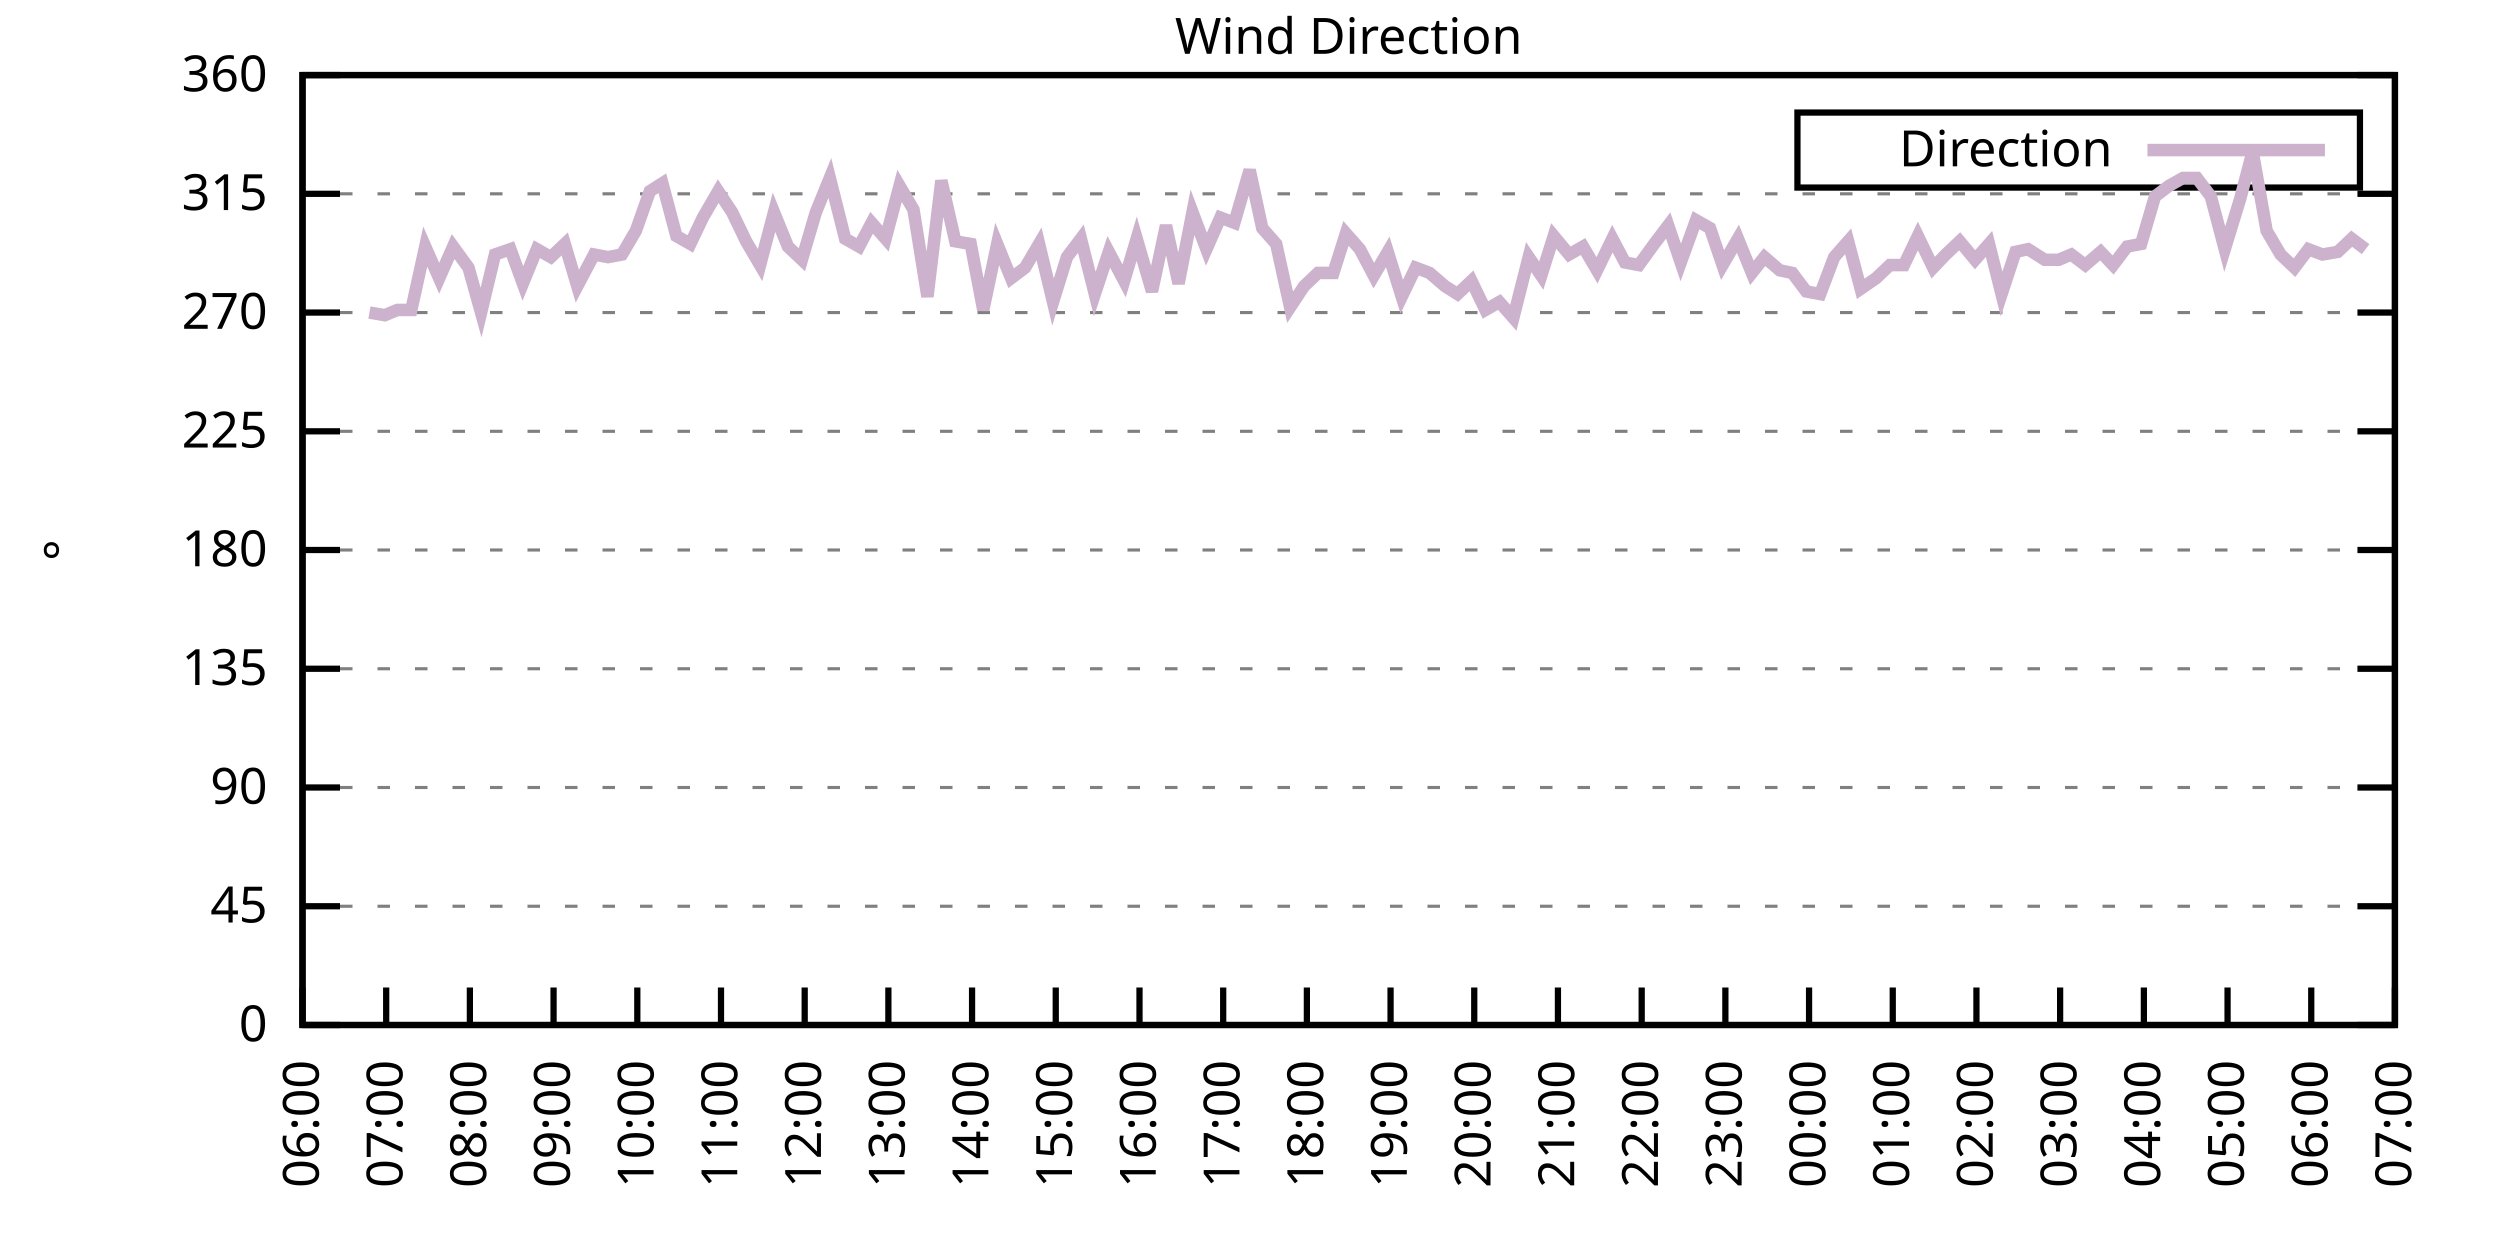
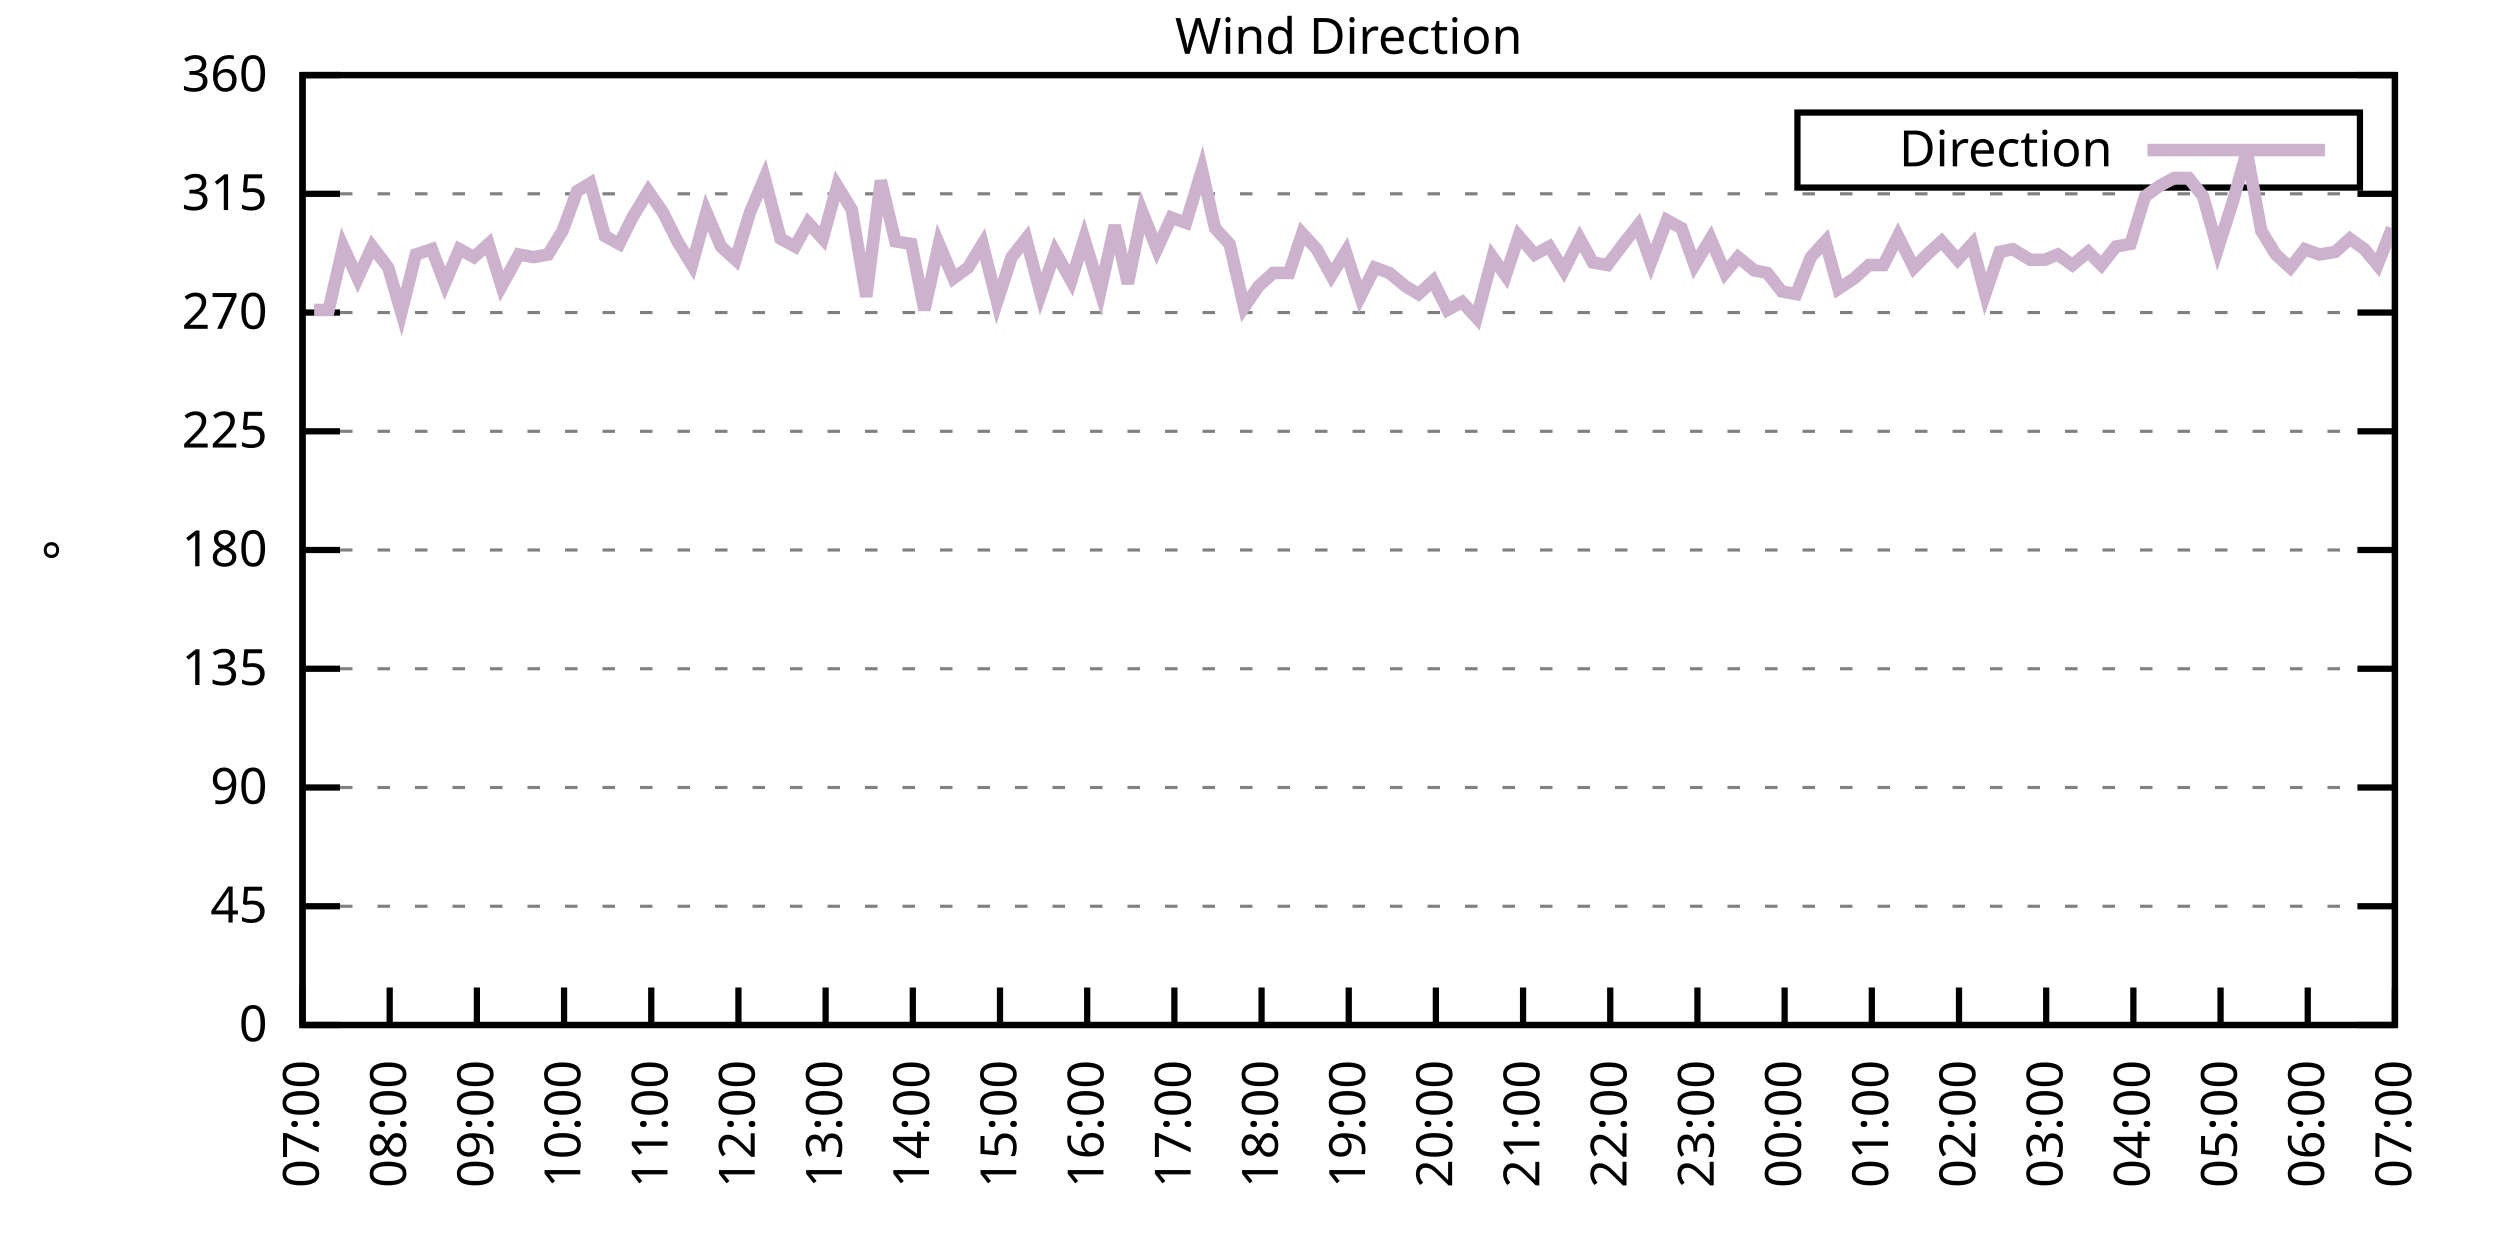
<svg xmlns="http://www.w3.org/2000/svg" xmlns:xlink="http://www.w3.org/1999/xlink" width="400" height="200" viewBox="0 0 400 200">
  <g id="gnuplot_canvas">
    <rect x="0" y="0" width="400" height="200" fill="none" />
    <defs>
      <circle id="gpDot" r="0.5" stroke-width="0.5" stroke="currentColor" />
      <path id="gpPt0" stroke-width="0.333" stroke="currentColor" d="M-1,0 h2 M0,-1 v2" />
      <path id="gpPt1" stroke-width="0.333" stroke="currentColor" d="M-1,-1 L1,1 M1,-1 L-1,1" />
      <path id="gpPt2" stroke-width="0.333" stroke="currentColor" d="M-1,0 L1,0 M0,-1 L0,1 M-1,-1 L1,1 M-1,1 L1,-1" />
      <rect id="gpPt3" stroke-width="0.333" stroke="currentColor" x="-1" y="-1" width="2" height="2" />
      <rect id="gpPt4" stroke-width="0.333" stroke="currentColor" fill="currentColor" x="-1" y="-1" width="2" height="2" />
      <circle id="gpPt5" stroke-width="0.333" stroke="currentColor" cx="0" cy="0" r="1" />
      <use xlink:href="#gpPt5" id="gpPt6" fill="currentColor" stroke="none" />
      <path id="gpPt7" stroke-width="0.333" stroke="currentColor" d="M0,-1.33 L-1.33,0.67 L1.33,0.67 z" />
      <use xlink:href="#gpPt7" id="gpPt8" fill="currentColor" stroke="none" />
      <use xlink:href="#gpPt7" id="gpPt9" stroke="currentColor" transform="rotate(180)" />
      <use xlink:href="#gpPt9" id="gpPt10" fill="currentColor" stroke="none" />
      <use xlink:href="#gpPt3" id="gpPt11" stroke="currentColor" transform="rotate(45)" />
      <use xlink:href="#gpPt11" id="gpPt12" fill="currentColor" stroke="none" />
      <path id="gpPt13" stroke-width="0.333" stroke="currentColor" d="M0,1.330 L1.265,0.411 L0.782,-1.067 L-0.782,-1.076 L-1.265,0.411 z" />
      <use xlink:href="#gpPt13" id="gpPt14" fill="currentColor" stroke="none" />
      <filter id="textbox" filterUnits="objectBoundingBox" x="0" y="0" height="1" width="1">
        <feFlood flood-color="white" flood-opacity="1" result="bgnd" />
        <feComposite in="SourceGraphic" in2="bgnd" operator="atop" />
      </filter>
      <filter id="greybox" filterUnits="objectBoundingBox" x="0" y="0" height="1" width="1">
        <feFlood flood-color="lightgrey" flood-opacity="1" result="grey" />
        <feComposite in="SourceGraphic" in2="grey" operator="atop" />
      </filter>
    </defs>
    <g fill="none" color="white" stroke="currentColor" stroke-width="1.00" stroke-linecap="butt" stroke-linejoin="miter">
</g>
    <g fill="none" color="black" stroke="currentColor" stroke-width="1.00" stroke-linecap="butt" stroke-linejoin="miter">
      <g stroke="none" shape-rendering="crispEdges">
        <polygon fill="rgb(255, 255, 255)" points="48.40,164.00 383.18,164.00 383.18,12.02 48.40,12.02 " />
      </g>
    </g>
    <g fill="none" color="black" stroke="currentColor" stroke-width="1.00" stroke-linecap="butt" stroke-linejoin="miter">
</g>
    <g fill="none" color="black" stroke="black" stroke-width="0.50" stroke-linecap="butt" stroke-linejoin="miter">
</g>
    <g fill="none" color="gray" stroke="currentColor" stroke-width="0.50" stroke-linecap="butt" stroke-linejoin="miter">
      <path stroke="gray" stroke-dasharray="2,4" class="gridline" d="M48.40,164.00 L383.19,164.00  " />
    </g>
    <g fill="none" color="gray" stroke="gray" stroke-width="1.00" stroke-linecap="butt" stroke-linejoin="miter">
</g>
    <g fill="none" color="black" stroke="currentColor" stroke-width="1.00" stroke-linecap="butt" stroke-linejoin="miter">
      <path stroke="black" d="M48.40,164.00 L54.40,164.00 M383.19,164.00 L377.19,164.00  " />
      <g transform="translate(42.80,166.60)" stroke="none" fill="black" font-family="Sans" font-size="8.00" text-anchor="end">
        <text>
          <tspan font-family="Sans"> 0</tspan>
        </text>
      </g>
    </g>
    <g fill="none" color="black" stroke="currentColor" stroke-width="1.00" stroke-linecap="butt" stroke-linejoin="miter">
</g>
    <g fill="none" color="black" stroke="black" stroke-width="0.50" stroke-linecap="butt" stroke-linejoin="miter">
</g>
    <g fill="none" color="gray" stroke="currentColor" stroke-width="0.50" stroke-linecap="butt" stroke-linejoin="miter">
      <path stroke="gray" stroke-dasharray="2,4" class="gridline" d="M48.40,145.00 L383.19,145.00  " />
    </g>
    <g fill="none" color="gray" stroke="gray" stroke-width="1.00" stroke-linecap="butt" stroke-linejoin="miter">
</g>
    <g fill="none" color="black" stroke="currentColor" stroke-width="1.00" stroke-linecap="butt" stroke-linejoin="miter">
      <path stroke="black" d="M48.40,145.00 L54.40,145.00 M383.19,145.00 L377.19,145.00  " />
      <g transform="translate(42.80,147.60)" stroke="none" fill="black" font-family="Sans" font-size="8.00" text-anchor="end">
        <text>
          <tspan font-family="Sans"> 45</tspan>
        </text>
      </g>
    </g>
    <g fill="none" color="black" stroke="currentColor" stroke-width="1.00" stroke-linecap="butt" stroke-linejoin="miter">
</g>
    <g fill="none" color="black" stroke="black" stroke-width="0.50" stroke-linecap="butt" stroke-linejoin="miter">
</g>
    <g fill="none" color="gray" stroke="currentColor" stroke-width="0.50" stroke-linecap="butt" stroke-linejoin="miter">
      <path stroke="gray" stroke-dasharray="2,4" class="gridline" d="M48.40,126.00 L383.19,126.00  " />
    </g>
    <g fill="none" color="gray" stroke="gray" stroke-width="1.00" stroke-linecap="butt" stroke-linejoin="miter">
</g>
    <g fill="none" color="black" stroke="currentColor" stroke-width="1.00" stroke-linecap="butt" stroke-linejoin="miter">
      <path stroke="black" d="M48.40,126.00 L54.40,126.00 M383.19,126.00 L377.19,126.00  " />
      <g transform="translate(42.80,128.60)" stroke="none" fill="black" font-family="Sans" font-size="8.00" text-anchor="end">
        <text>
          <tspan font-family="Sans"> 90</tspan>
        </text>
      </g>
    </g>
    <g fill="none" color="black" stroke="currentColor" stroke-width="1.00" stroke-linecap="butt" stroke-linejoin="miter">
</g>
    <g fill="none" color="black" stroke="black" stroke-width="0.50" stroke-linecap="butt" stroke-linejoin="miter">
</g>
    <g fill="none" color="gray" stroke="currentColor" stroke-width="0.50" stroke-linecap="butt" stroke-linejoin="miter">
      <path stroke="gray" stroke-dasharray="2,4" class="gridline" d="M48.40,107.00 L383.19,107.00  " />
    </g>
    <g fill="none" color="gray" stroke="gray" stroke-width="1.00" stroke-linecap="butt" stroke-linejoin="miter">
</g>
    <g fill="none" color="black" stroke="currentColor" stroke-width="1.00" stroke-linecap="butt" stroke-linejoin="miter">
      <path stroke="black" d="M48.40,107.00 L54.40,107.00 M383.19,107.00 L377.19,107.00  " />
      <g transform="translate(42.80,109.60)" stroke="none" fill="black" font-family="Sans" font-size="8.00" text-anchor="end">
        <text>
          <tspan font-family="Sans"> 135</tspan>
        </text>
      </g>
    </g>
    <g fill="none" color="black" stroke="currentColor" stroke-width="1.00" stroke-linecap="butt" stroke-linejoin="miter">
</g>
    <g fill="none" color="black" stroke="black" stroke-width="0.50" stroke-linecap="butt" stroke-linejoin="miter">
</g>
    <g fill="none" color="gray" stroke="currentColor" stroke-width="0.50" stroke-linecap="butt" stroke-linejoin="miter">
      <path stroke="gray" stroke-dasharray="2,4" class="gridline" d="M48.40,88.00 L383.19,88.00  " />
    </g>
    <g fill="none" color="gray" stroke="gray" stroke-width="1.00" stroke-linecap="butt" stroke-linejoin="miter">
</g>
    <g fill="none" color="black" stroke="currentColor" stroke-width="1.00" stroke-linecap="butt" stroke-linejoin="miter">
      <path stroke="black" d="M48.40,88.00 L54.40,88.00 M383.19,88.00 L377.19,88.00  " />
      <g transform="translate(42.80,90.60)" stroke="none" fill="black" font-family="Sans" font-size="8.00" text-anchor="end">
        <text>
          <tspan font-family="Sans"> 180</tspan>
        </text>
      </g>
    </g>
    <g fill="none" color="black" stroke="currentColor" stroke-width="1.00" stroke-linecap="butt" stroke-linejoin="miter">
</g>
    <g fill="none" color="black" stroke="black" stroke-width="0.50" stroke-linecap="butt" stroke-linejoin="miter">
</g>
    <g fill="none" color="gray" stroke="currentColor" stroke-width="0.50" stroke-linecap="butt" stroke-linejoin="miter">
      <path stroke="gray" stroke-dasharray="2,4" class="gridline" d="M48.40,69.01 L383.19,69.01  " />
    </g>
    <g fill="none" color="gray" stroke="gray" stroke-width="1.00" stroke-linecap="butt" stroke-linejoin="miter">
</g>
    <g fill="none" color="black" stroke="currentColor" stroke-width="1.00" stroke-linecap="butt" stroke-linejoin="miter">
      <path stroke="black" d="M48.40,69.01 L54.40,69.01 M383.19,69.01 L377.19,69.01  " />
      <g transform="translate(42.80,71.61)" stroke="none" fill="black" font-family="Sans" font-size="8.00" text-anchor="end">
        <text>
          <tspan font-family="Sans"> 225</tspan>
        </text>
      </g>
    </g>
    <g fill="none" color="black" stroke="currentColor" stroke-width="1.00" stroke-linecap="butt" stroke-linejoin="miter">
</g>
    <g fill="none" color="black" stroke="black" stroke-width="0.50" stroke-linecap="butt" stroke-linejoin="miter">
</g>
    <g fill="none" color="gray" stroke="currentColor" stroke-width="0.50" stroke-linecap="butt" stroke-linejoin="miter">
      <path stroke="gray" stroke-dasharray="2,4" class="gridline" d="M48.40,50.01 L383.19,50.01  " />
    </g>
    <g fill="none" color="gray" stroke="gray" stroke-width="1.00" stroke-linecap="butt" stroke-linejoin="miter">
</g>
    <g fill="none" color="black" stroke="currentColor" stroke-width="1.00" stroke-linecap="butt" stroke-linejoin="miter">
      <path stroke="black" d="M48.40,50.01 L54.40,50.01 M383.19,50.01 L377.19,50.01  " />
      <g transform="translate(42.80,52.61)" stroke="none" fill="black" font-family="Sans" font-size="8.00" text-anchor="end">
        <text>
          <tspan font-family="Sans"> 270</tspan>
        </text>
      </g>
    </g>
    <g fill="none" color="black" stroke="currentColor" stroke-width="1.00" stroke-linecap="butt" stroke-linejoin="miter">
</g>
    <g fill="none" color="black" stroke="black" stroke-width="0.50" stroke-linecap="butt" stroke-linejoin="miter">
</g>
    <g fill="none" color="gray" stroke="currentColor" stroke-width="0.50" stroke-linecap="butt" stroke-linejoin="miter">
      <path stroke="gray" stroke-dasharray="2,4" class="gridline" d="M48.40,31.01 L383.19,31.01  " />
    </g>
    <g fill="none" color="gray" stroke="gray" stroke-width="1.00" stroke-linecap="butt" stroke-linejoin="miter">
</g>
    <g fill="none" color="black" stroke="currentColor" stroke-width="1.00" stroke-linecap="butt" stroke-linejoin="miter">
      <path stroke="black" d="M48.40,31.01 L54.40,31.01 M383.19,31.01 L377.19,31.01  " />
      <g transform="translate(42.80,33.61)" stroke="none" fill="black" font-family="Sans" font-size="8.00" text-anchor="end">
        <text>
          <tspan font-family="Sans"> 315</tspan>
        </text>
      </g>
    </g>
    <g fill="none" color="black" stroke="currentColor" stroke-width="1.00" stroke-linecap="butt" stroke-linejoin="miter">
</g>
    <g fill="none" color="black" stroke="black" stroke-width="0.50" stroke-linecap="butt" stroke-linejoin="miter">
</g>
    <g fill="none" color="gray" stroke="currentColor" stroke-width="0.50" stroke-linecap="butt" stroke-linejoin="miter">
      <path stroke="gray" stroke-dasharray="2,4" class="gridline" d="M48.40,12.01 L383.19,12.01  " />
    </g>
    <g fill="none" color="gray" stroke="gray" stroke-width="1.00" stroke-linecap="butt" stroke-linejoin="miter">
</g>
    <g fill="none" color="black" stroke="currentColor" stroke-width="1.00" stroke-linecap="butt" stroke-linejoin="miter">
      <path stroke="black" d="M48.40,12.01 L54.40,12.01 M383.19,12.01 L377.19,12.01  " />
      <g transform="translate(42.80,14.61)" stroke="none" fill="black" font-family="Sans" font-size="8.00" text-anchor="end">
        <text>
          <tspan font-family="Sans"> 360</tspan>
        </text>
      </g>
    </g>
    <g fill="none" color="black" stroke="currentColor" stroke-width="1.00" stroke-linecap="butt" stroke-linejoin="miter">
      <path stroke="black" d="M48.40,164.00 L48.40,158.00  " />
      <g transform="translate(51.00,169.60) rotate(270.00)" stroke="none" fill="black" font-family="Sans" font-size="8.00" text-anchor="end">
        <text>
-           <tspan font-family="Sans">06:00</tspan>
-         </text>
-       </g>
-     </g>
-     <g fill="none" color="black" stroke="currentColor" stroke-width="1.00" stroke-linecap="butt" stroke-linejoin="miter">
-       <path stroke="black" d="M61.79,164.00 L61.79,158.00  " />
-       <g transform="translate(64.39,169.60) rotate(270.00)" stroke="none" fill="black" font-family="Sans" font-size="8.00" text-anchor="end">
-         <text>
          <tspan font-family="Sans">07:00</tspan>
        </text>
      </g>
    </g>
    <g fill="none" color="black" stroke="currentColor" stroke-width="1.00" stroke-linecap="butt" stroke-linejoin="miter">
-       <path stroke="black" d="M75.18,164.00 L75.18,158.00  " />
-       <g transform="translate(77.78,169.60) rotate(270.00)" stroke="none" fill="black" font-family="Sans" font-size="8.00" text-anchor="end">
+       <path stroke="black" d="M62.35,164.00 L62.35,158.00  " />
+       <g transform="translate(64.95,169.60) rotate(270.00)" stroke="none" fill="black" font-family="Sans" font-size="8.00" text-anchor="end">
        <text>
          <tspan font-family="Sans">08:00</tspan>
        </text>
      </g>
    </g>
    <g fill="none" color="black" stroke="currentColor" stroke-width="1.00" stroke-linecap="butt" stroke-linejoin="miter">
-       <path stroke="black" d="M88.57,164.00 L88.57,158.00  " />
-       <g transform="translate(91.17,169.60) rotate(270.00)" stroke="none" fill="black" font-family="Sans" font-size="8.00" text-anchor="end">
+       <path stroke="black" d="M76.30,164.00 L76.30,158.00  " />
+       <g transform="translate(78.90,169.60) rotate(270.00)" stroke="none" fill="black" font-family="Sans" font-size="8.00" text-anchor="end">
        <text>
          <tspan font-family="Sans">09:00</tspan>
        </text>
      </g>
    </g>
    <g fill="none" color="black" stroke="currentColor" stroke-width="1.00" stroke-linecap="butt" stroke-linejoin="miter">
-       <path stroke="black" d="M101.97,164.00 L101.97,158.00  " />
-       <g transform="translate(104.57,169.60) rotate(270.00)" stroke="none" fill="black" font-family="Sans" font-size="8.00" text-anchor="end">
+       <path stroke="black" d="M90.25,164.00 L90.25,158.00  " />
+       <g transform="translate(92.85,169.60) rotate(270.00)" stroke="none" fill="black" font-family="Sans" font-size="8.00" text-anchor="end">
        <text>
          <tspan font-family="Sans">10:00</tspan>
        </text>
      </g>
    </g>
    <g fill="none" color="black" stroke="currentColor" stroke-width="1.00" stroke-linecap="butt" stroke-linejoin="miter">
-       <path stroke="black" d="M115.36,164.00 L115.36,158.00  " />
-       <g transform="translate(117.96,169.60) rotate(270.00)" stroke="none" fill="black" font-family="Sans" font-size="8.00" text-anchor="end">
+       <path stroke="black" d="M104.20,164.00 L104.20,158.00  " />
+       <g transform="translate(106.80,169.60) rotate(270.00)" stroke="none" fill="black" font-family="Sans" font-size="8.00" text-anchor="end">
        <text>
          <tspan font-family="Sans">11:00</tspan>
        </text>
      </g>
    </g>
    <g fill="none" color="black" stroke="currentColor" stroke-width="1.00" stroke-linecap="butt" stroke-linejoin="miter">
-       <path stroke="black" d="M128.75,164.00 L128.75,158.00  " />
-       <g transform="translate(131.35,169.60) rotate(270.00)" stroke="none" fill="black" font-family="Sans" font-size="8.00" text-anchor="end">
+       <path stroke="black" d="M118.15,164.00 L118.15,158.00  " />
+       <g transform="translate(120.75,169.60) rotate(270.00)" stroke="none" fill="black" font-family="Sans" font-size="8.00" text-anchor="end">
        <text>
          <tspan font-family="Sans">12:00</tspan>
        </text>
      </g>
    </g>
    <g fill="none" color="black" stroke="currentColor" stroke-width="1.00" stroke-linecap="butt" stroke-linejoin="miter">
-       <path stroke="black" d="M142.14,164.00 L142.14,158.00  " />
-       <g transform="translate(144.74,169.60) rotate(270.00)" stroke="none" fill="black" font-family="Sans" font-size="8.00" text-anchor="end">
+       <path stroke="black" d="M132.10,164.00 L132.10,158.00  " />
+       <g transform="translate(134.70,169.60) rotate(270.00)" stroke="none" fill="black" font-family="Sans" font-size="8.00" text-anchor="end">
        <text>
          <tspan font-family="Sans">13:00</tspan>
        </text>
      </g>
    </g>
    <g fill="none" color="black" stroke="currentColor" stroke-width="1.00" stroke-linecap="butt" stroke-linejoin="miter">
-       <path stroke="black" d="M155.53,164.00 L155.53,158.00  " />
-       <g transform="translate(158.13,169.60) rotate(270.00)" stroke="none" fill="black" font-family="Sans" font-size="8.00" text-anchor="end">
+       <path stroke="black" d="M146.05,164.00 L146.05,158.00  " />
+       <g transform="translate(148.65,169.60) rotate(270.00)" stroke="none" fill="black" font-family="Sans" font-size="8.00" text-anchor="end">
        <text>
          <tspan font-family="Sans">14:00</tspan>
        </text>
      </g>
    </g>
    <g fill="none" color="black" stroke="currentColor" stroke-width="1.00" stroke-linecap="butt" stroke-linejoin="miter">
-       <path stroke="black" d="M168.92,164.00 L168.92,158.00  " />
-       <g transform="translate(171.52,169.60) rotate(270.00)" stroke="none" fill="black" font-family="Sans" font-size="8.00" text-anchor="end">
+       <path stroke="black" d="M160.00,164.00 L160.00,158.00  " />
+       <g transform="translate(162.60,169.60) rotate(270.00)" stroke="none" fill="black" font-family="Sans" font-size="8.00" text-anchor="end">
        <text>
          <tspan font-family="Sans">15:00</tspan>
        </text>
      </g>
    </g>
    <g fill="none" color="black" stroke="currentColor" stroke-width="1.00" stroke-linecap="butt" stroke-linejoin="miter">
-       <path stroke="black" d="M182.32,164.00 L182.32,158.00  " />
-       <g transform="translate(184.92,169.60) rotate(270.00)" stroke="none" fill="black" font-family="Sans" font-size="8.00" text-anchor="end">
+       <path stroke="black" d="M173.95,164.00 L173.95,158.00  " />
+       <g transform="translate(176.55,169.60) rotate(270.00)" stroke="none" fill="black" font-family="Sans" font-size="8.00" text-anchor="end">
        <text>
          <tspan font-family="Sans">16:00</tspan>
        </text>
      </g>
    </g>
    <g fill="none" color="black" stroke="currentColor" stroke-width="1.00" stroke-linecap="butt" stroke-linejoin="miter">
-       <path stroke="black" d="M195.71,164.00 L195.71,158.00  " />
-       <g transform="translate(198.31,169.60) rotate(270.00)" stroke="none" fill="black" font-family="Sans" font-size="8.00" text-anchor="end">
+       <path stroke="black" d="M187.90,164.00 L187.90,158.00  " />
+       <g transform="translate(190.50,169.60) rotate(270.00)" stroke="none" fill="black" font-family="Sans" font-size="8.00" text-anchor="end">
        <text>
          <tspan font-family="Sans">17:00</tspan>
        </text>
      </g>
    </g>
    <g fill="none" color="black" stroke="currentColor" stroke-width="1.00" stroke-linecap="butt" stroke-linejoin="miter">
-       <path stroke="black" d="M209.10,164.00 L209.10,158.00  " />
-       <g transform="translate(211.70,169.60) rotate(270.00)" stroke="none" fill="black" font-family="Sans" font-size="8.00" text-anchor="end">
+       <path stroke="black" d="M201.85,164.00 L201.85,158.00  " />
+       <g transform="translate(204.45,169.60) rotate(270.00)" stroke="none" fill="black" font-family="Sans" font-size="8.00" text-anchor="end">
        <text>
          <tspan font-family="Sans">18:00</tspan>
        </text>
      </g>
    </g>
    <g fill="none" color="black" stroke="currentColor" stroke-width="1.00" stroke-linecap="butt" stroke-linejoin="miter">
-       <path stroke="black" d="M222.49,164.00 L222.49,158.00  " />
-       <g transform="translate(225.09,169.60) rotate(270.00)" stroke="none" fill="black" font-family="Sans" font-size="8.00" text-anchor="end">
+       <path stroke="black" d="M215.80,164.00 L215.80,158.00  " />
+       <g transform="translate(218.40,169.60) rotate(270.00)" stroke="none" fill="black" font-family="Sans" font-size="8.00" text-anchor="end">
        <text>
          <tspan font-family="Sans">19:00</tspan>
        </text>
      </g>
    </g>
    <g fill="none" color="black" stroke="currentColor" stroke-width="1.00" stroke-linecap="butt" stroke-linejoin="miter">
-       <path stroke="black" d="M235.88,164.00 L235.88,158.00  " />
-       <g transform="translate(238.48,169.60) rotate(270.00)" stroke="none" fill="black" font-family="Sans" font-size="8.00" text-anchor="end">
+       <path stroke="black" d="M229.74,164.00 L229.74,158.00  " />
+       <g transform="translate(232.34,169.60) rotate(270.00)" stroke="none" fill="black" font-family="Sans" font-size="8.00" text-anchor="end">
        <text>
          <tspan font-family="Sans">20:00</tspan>
        </text>
      </g>
    </g>
    <g fill="none" color="black" stroke="currentColor" stroke-width="1.00" stroke-linecap="butt" stroke-linejoin="miter">
-       <path stroke="black" d="M249.27,164.00 L249.27,158.00  " />
-       <g transform="translate(251.87,169.60) rotate(270.00)" stroke="none" fill="black" font-family="Sans" font-size="8.00" text-anchor="end">
+       <path stroke="black" d="M243.69,164.00 L243.69,158.00  " />
+       <g transform="translate(246.29,169.60) rotate(270.00)" stroke="none" fill="black" font-family="Sans" font-size="8.00" text-anchor="end">
        <text>
          <tspan font-family="Sans">21:00</tspan>
        </text>
      </g>
    </g>
    <g fill="none" color="black" stroke="currentColor" stroke-width="1.00" stroke-linecap="butt" stroke-linejoin="miter">
-       <path stroke="black" d="M262.67,164.00 L262.67,158.00  " />
-       <g transform="translate(265.27,169.60) rotate(270.00)" stroke="none" fill="black" font-family="Sans" font-size="8.00" text-anchor="end">
+       <path stroke="black" d="M257.64,164.00 L257.64,158.00  " />
+       <g transform="translate(260.24,169.60) rotate(270.00)" stroke="none" fill="black" font-family="Sans" font-size="8.00" text-anchor="end">
        <text>
          <tspan font-family="Sans">22:00</tspan>
        </text>
      </g>
    </g>
    <g fill="none" color="black" stroke="currentColor" stroke-width="1.00" stroke-linecap="butt" stroke-linejoin="miter">
-       <path stroke="black" d="M276.06,164.00 L276.06,158.00  " />
-       <g transform="translate(278.66,169.60) rotate(270.00)" stroke="none" fill="black" font-family="Sans" font-size="8.00" text-anchor="end">
+       <path stroke="black" d="M271.59,164.00 L271.59,158.00  " />
+       <g transform="translate(274.19,169.60) rotate(270.00)" stroke="none" fill="black" font-family="Sans" font-size="8.00" text-anchor="end">
        <text>
          <tspan font-family="Sans">23:00</tspan>
        </text>
      </g>
    </g>
    <g fill="none" color="black" stroke="currentColor" stroke-width="1.00" stroke-linecap="butt" stroke-linejoin="miter">
-       <path stroke="black" d="M289.45,164.00 L289.45,158.00  " />
-       <g transform="translate(292.05,169.60) rotate(270.00)" stroke="none" fill="black" font-family="Sans" font-size="8.00" text-anchor="end">
+       <path stroke="black" d="M285.54,164.00 L285.54,158.00  " />
+       <g transform="translate(288.14,169.60) rotate(270.00)" stroke="none" fill="black" font-family="Sans" font-size="8.00" text-anchor="end">
        <text>
          <tspan font-family="Sans">00:00</tspan>
        </text>
      </g>
    </g>
    <g fill="none" color="black" stroke="currentColor" stroke-width="1.00" stroke-linecap="butt" stroke-linejoin="miter">
-       <path stroke="black" d="M302.84,164.00 L302.84,158.00  " />
-       <g transform="translate(305.44,169.60) rotate(270.00)" stroke="none" fill="black" font-family="Sans" font-size="8.00" text-anchor="end">
+       <path stroke="black" d="M299.49,164.00 L299.49,158.00  " />
+       <g transform="translate(302.09,169.60) rotate(270.00)" stroke="none" fill="black" font-family="Sans" font-size="8.00" text-anchor="end">
        <text>
          <tspan font-family="Sans">01:00</tspan>
        </text>
      </g>
    </g>
    <g fill="none" color="black" stroke="currentColor" stroke-width="1.00" stroke-linecap="butt" stroke-linejoin="miter">
-       <path stroke="black" d="M316.23,164.00 L316.23,158.00  " />
-       <g transform="translate(318.83,169.60) rotate(270.00)" stroke="none" fill="black" font-family="Sans" font-size="8.00" text-anchor="end">
+       <path stroke="black" d="M313.44,164.00 L313.44,158.00  " />
+       <g transform="translate(316.04,169.60) rotate(270.00)" stroke="none" fill="black" font-family="Sans" font-size="8.00" text-anchor="end">
        <text>
          <tspan font-family="Sans">02:00</tspan>
        </text>
      </g>
    </g>
    <g fill="none" color="black" stroke="currentColor" stroke-width="1.00" stroke-linecap="butt" stroke-linejoin="miter">
-       <path stroke="black" d="M329.62,164.00 L329.62,158.00  " />
-       <g transform="translate(332.22,169.60) rotate(270.00)" stroke="none" fill="black" font-family="Sans" font-size="8.00" text-anchor="end">
+       <path stroke="black" d="M327.39,164.00 L327.39,158.00  " />
+       <g transform="translate(329.99,169.60) rotate(270.00)" stroke="none" fill="black" font-family="Sans" font-size="8.00" text-anchor="end">
        <text>
          <tspan font-family="Sans">03:00</tspan>
        </text>
      </g>
    </g>
    <g fill="none" color="black" stroke="currentColor" stroke-width="1.00" stroke-linecap="butt" stroke-linejoin="miter">
-       <path stroke="black" d="M343.02,164.00 L343.02,158.00  " />
-       <g transform="translate(345.62,169.60) rotate(270.00)" stroke="none" fill="black" font-family="Sans" font-size="8.00" text-anchor="end">
+       <path stroke="black" d="M341.34,164.00 L341.34,158.00  " />
+       <g transform="translate(343.94,169.60) rotate(270.00)" stroke="none" fill="black" font-family="Sans" font-size="8.00" text-anchor="end">
        <text>
          <tspan font-family="Sans">04:00</tspan>
        </text>
      </g>
    </g>
    <g fill="none" color="black" stroke="currentColor" stroke-width="1.00" stroke-linecap="butt" stroke-linejoin="miter">
-       <path stroke="black" d="M356.41,164.00 L356.41,158.00  " />
-       <g transform="translate(359.01,169.60) rotate(270.00)" stroke="none" fill="black" font-family="Sans" font-size="8.00" text-anchor="end">
+       <path stroke="black" d="M355.29,164.00 L355.29,158.00  " />
+       <g transform="translate(357.89,169.60) rotate(270.00)" stroke="none" fill="black" font-family="Sans" font-size="8.00" text-anchor="end">
        <text>
          <tspan font-family="Sans">05:00</tspan>
        </text>
      </g>
    </g>
    <g fill="none" color="black" stroke="currentColor" stroke-width="1.00" stroke-linecap="butt" stroke-linejoin="miter">
-       <path stroke="black" d="M369.80,164.00 L369.80,158.00  " />
-       <g transform="translate(372.40,169.60) rotate(270.00)" stroke="none" fill="black" font-family="Sans" font-size="8.00" text-anchor="end">
+       <path stroke="black" d="M369.24,164.00 L369.24,158.00  " />
+       <g transform="translate(371.84,169.60) rotate(270.00)" stroke="none" fill="black" font-family="Sans" font-size="8.00" text-anchor="end">
        <text>
          <tspan font-family="Sans">06:00</tspan>
        </text>
      </g>
    </g>
    <g fill="none" color="black" stroke="currentColor" stroke-width="1.00" stroke-linecap="butt" stroke-linejoin="miter">
      <path stroke="black" d="M383.19,164.00 L383.19,158.00  " />
      <g transform="translate(385.79,169.60) rotate(270.00)" stroke="none" fill="black" font-family="Sans" font-size="8.00" text-anchor="end">
        <text>
          <tspan font-family="Sans">07:00</tspan>
        </text>
      </g>
    </g>
    <g fill="none" color="black" stroke="currentColor" stroke-width="1.00" stroke-linecap="butt" stroke-linejoin="miter">
</g>
    <g fill="none" color="black" stroke="currentColor" stroke-width="1.00" stroke-linecap="butt" stroke-linejoin="miter">
      <path stroke="black" d="M48.40,12.01 L48.40,164.00 L383.19,164.00 L383.19,12.01 L48.40,12.01 Z  " />
    </g>
    <g fill="none" color="black" stroke="currentColor" stroke-width="1.00" stroke-linecap="butt" stroke-linejoin="miter">
</g>
    <g fill="none" color="black" stroke="currentColor" stroke-width="1.00" stroke-linecap="butt" stroke-linejoin="miter">
      <path stroke="black" d="M287.59,30.01 L287.59,18.01 L377.59,18.01 L377.59,30.01 L287.59,30.01 Z  " />
    </g>
    <g id="Wind_direction_plot_1">
      <g fill="none" color="white" stroke="black" stroke-width="2.00" stroke-linecap="butt" stroke-linejoin="miter">
</g>
      <g fill="none" color="black" stroke="currentColor" stroke-width="2.00" stroke-linecap="butt" stroke-linejoin="miter">
        <g transform="translate(337.99,26.61)" stroke="none" fill="black" font-family="Sans" font-size="8.00" text-anchor="end">
          <text>
            <tspan font-family="Sans">Direction</tspan>
          </text>
        </g>
      </g>
      <g fill="none" color="black" stroke="currentColor" stroke-width="2.00" stroke-linecap="butt" stroke-linejoin="miter">
-         <path stroke="rgb(204, 178, 204)" d="M343.59,24.01 L371.99,24.01 M59.11,50.01 L61.57,50.43 L63.58,49.59 L65.81,49.59 L68.04,39.45 L70.27,44.52   L72.50,39.45 L74.96,42.83 L76.97,50.01 L79.20,40.72 L81.66,39.87 L83.66,45.36 L85.90,39.87 L88.13,41.14   L90.36,39.03 L92.37,45.79 L95.05,40.72 L97.28,41.14 L99.51,40.72 L101.74,36.92 L103.98,30.59 L105.98,29.32   L108.22,37.76 L110.45,39.03 L112.46,34.81 L114.91,30.59 L117.14,33.96 L119.38,38.61 L121.61,42.41 L123.84,33.96   L126.07,39.45 L128.30,41.56 L130.54,33.96 L132.77,28.48 L135.22,38.19 L137.45,39.45 L139.46,35.65 L141.69,38.19   L143.93,29.74 L146.16,33.54 L148.39,47.47 L150.62,28.90 L152.85,38.61 L155.31,39.03 L157.32,49.59 L159.55,39.03   L161.78,44.52 L164.01,42.83 L166.25,39.03 L168.48,48.32 L170.71,41.14 L172.94,38.19 L175.17,47.05 L177.41,40.30   L179.86,44.94 L181.87,38.19 L184.32,46.63 L186.56,36.08 L188.57,45.36 L190.80,33.96 L193.03,39.87 L195.26,34.81   L197.49,35.65 L199.95,27.21 L201.96,36.50 L204.19,39.03 L206.42,49.16 L208.65,45.79 L210.88,43.67 L213.34,43.67   L215.35,37.34 L217.58,39.87 L219.81,44.10 L222.04,40.30 L224.28,47.47 L226.51,42.83 L228.74,43.67 L231.20,45.79   L233.20,47.05 L235.44,44.94 L237.67,49.59 L239.90,48.32 L242.13,50.85 L244.59,41.14 L246.60,44.10 L248.60,37.76   L251.06,40.72 L253.29,39.45 L255.52,43.25 L257.98,38.19 L259.99,41.99 L262.22,42.41 L264.67,39.03 L266.91,36.08   L268.92,41.99 L271.37,35.23 L273.60,36.50 L275.61,42.41 L278.07,38.19 L280.30,43.67 L282.31,41.14 L284.76,43.25   L286.77,43.67 L289.00,46.63 L291.23,47.05 L293.47,41.14 L295.70,38.61 L297.71,46.21 L300.16,44.52 L302.39,42.41   L304.63,42.41 L306.86,37.76 L309.31,42.83 L311.32,40.72 L313.55,38.61 L316.01,41.56 L318.24,39.03 L320.25,47.05   L322.48,40.30 L324.49,39.87 L327.17,41.56 L329.40,41.56 L331.41,40.72 L333.64,42.41 L336.10,40.30 L338.10,42.41   L340.34,39.45 L342.57,39.03 L344.80,31.43 L347.03,29.74 L349.26,28.48 L351.50,28.48 L353.73,31.43 L355.96,39.87   L358.42,31.85 L360.42,24.25 L362.66,36.92 L364.89,40.72 L367.12,42.83 L369.35,39.87 L371.58,40.72 L374.04,40.30   L376.27,38.19 L378.50,39.87  " />
+         <path stroke="rgb(204, 178, 204)" d="M343.59,24.01 L371.99,24.01 M50.26,49.59 L52.58,49.59 L54.91,39.45 L57.23,44.52 L59.56,39.45 L62.12,42.83   L64.21,50.01 L66.53,40.72 L69.09,39.87 L71.18,45.36 L73.51,39.87 L75.83,41.14 L78.16,39.03 L80.25,45.79   L83.04,40.72 L85.37,41.14 L87.69,40.72 L90.02,36.92 L92.34,30.59 L94.43,29.32 L96.76,37.76 L99.08,39.03   L101.18,34.81 L103.73,30.59 L106.06,33.96 L108.38,38.61 L110.71,42.41 L113.03,33.96 L115.36,39.45 L117.68,41.56   L120.01,33.96 L122.33,28.48 L124.89,38.19 L127.22,39.45 L129.31,35.65 L131.63,38.19 L133.96,29.74 L136.28,33.54   L138.61,47.47 L140.93,28.90 L143.26,38.61 L145.81,39.03 L147.91,49.59 L150.23,39.03 L152.56,44.52 L154.88,42.83   L157.21,39.03 L159.53,48.32 L161.86,41.14 L164.18,38.19 L166.51,47.05 L168.83,40.30 L171.39,44.94 L173.48,38.19   L176.04,46.63 L178.36,36.08 L180.46,45.36 L182.78,33.96 L185.11,39.87 L187.43,34.81 L189.76,35.65 L192.31,27.21   L194.41,36.50 L196.73,39.03 L199.06,49.16 L201.38,45.79 L203.71,43.67 L206.26,43.67 L208.36,37.34 L210.68,39.87   L213.01,44.10 L215.33,40.30 L217.65,47.47 L219.98,42.83 L222.30,43.67 L224.86,45.79 L226.95,47.05 L229.28,44.94   L231.60,49.59 L233.93,48.32 L236.25,50.85 L238.81,41.14 L240.90,44.10 L243.00,37.76 L245.55,40.72 L247.88,39.45   L250.20,43.25 L252.76,38.19 L254.85,41.99 L257.18,42.41 L259.74,39.03 L262.06,36.08 L264.15,41.99 L266.71,35.23   L269.04,36.50 L271.13,42.41 L273.69,38.19 L276.01,43.67 L278.10,41.14 L280.66,43.25 L282.75,43.67 L285.08,46.63   L287.40,47.05 L289.73,41.14 L292.05,38.61 L294.15,46.21 L296.70,44.52 L299.03,42.41 L301.35,42.41 L303.68,37.76   L306.23,42.83 L308.33,40.72 L310.65,38.61 L313.21,41.56 L315.53,39.03 L317.63,47.05 L319.95,40.30 L322.04,39.87   L324.83,41.56 L327.16,41.56 L329.25,40.72 L331.58,42.41 L334.13,40.30 L336.23,42.41 L338.55,39.45 L340.88,39.03   L343.20,31.43 L345.53,29.74 L347.85,28.48 L350.18,28.48 L352.50,31.43 L354.83,39.87 L357.38,31.85 L359.48,24.25   L361.80,36.92 L364.13,40.72 L366.45,42.83 L368.78,39.87 L371.10,40.72 L373.66,40.30 L375.98,38.19 L378.31,39.87   L380.40,42.41 L382.73,36.50  " />
      </g>
    </g>
    <g fill="none" color="black" stroke="currentColor" stroke-width="2.00" stroke-linecap="butt" stroke-linejoin="miter">
</g>
    <g fill="none" color="black" stroke="black" stroke-width="1.00" stroke-linecap="butt" stroke-linejoin="miter">
</g>
    <g fill="none" color="black" stroke="currentColor" stroke-width="1.00" stroke-linecap="butt" stroke-linejoin="miter">
      <path stroke="black" d="M48.40,12.01 L48.40,164.00 L383.19,164.00 L383.19,12.01 L48.40,12.01 Z  " />
      <g transform="translate(12.80,88.01) rotate(270.00)" stroke="none" fill="black" font-family="Sans" font-size="8.00" text-anchor="middle">
        <text>
          <tspan font-family="Sans">°</tspan>
        </text>
      </g>
    </g>
    <g fill="none" color="black" stroke="currentColor" stroke-width="1.00" stroke-linecap="butt" stroke-linejoin="miter">
</g>
    <g fill="none" color="black" stroke="currentColor" stroke-width="1.00" stroke-linecap="butt" stroke-linejoin="miter">
      <g transform="translate(215.79,8.61)" stroke="none" fill="black" font-family="Sans" font-size="8.00" text-anchor="middle">
        <text>
          <tspan font-family="Sans">Wind Direction</tspan>
        </text>
      </g>
    </g>
    <g fill="none" color="black" stroke="currentColor" stroke-width="1.00" stroke-linecap="butt" stroke-linejoin="miter">
</g>
  </g>
</svg>
